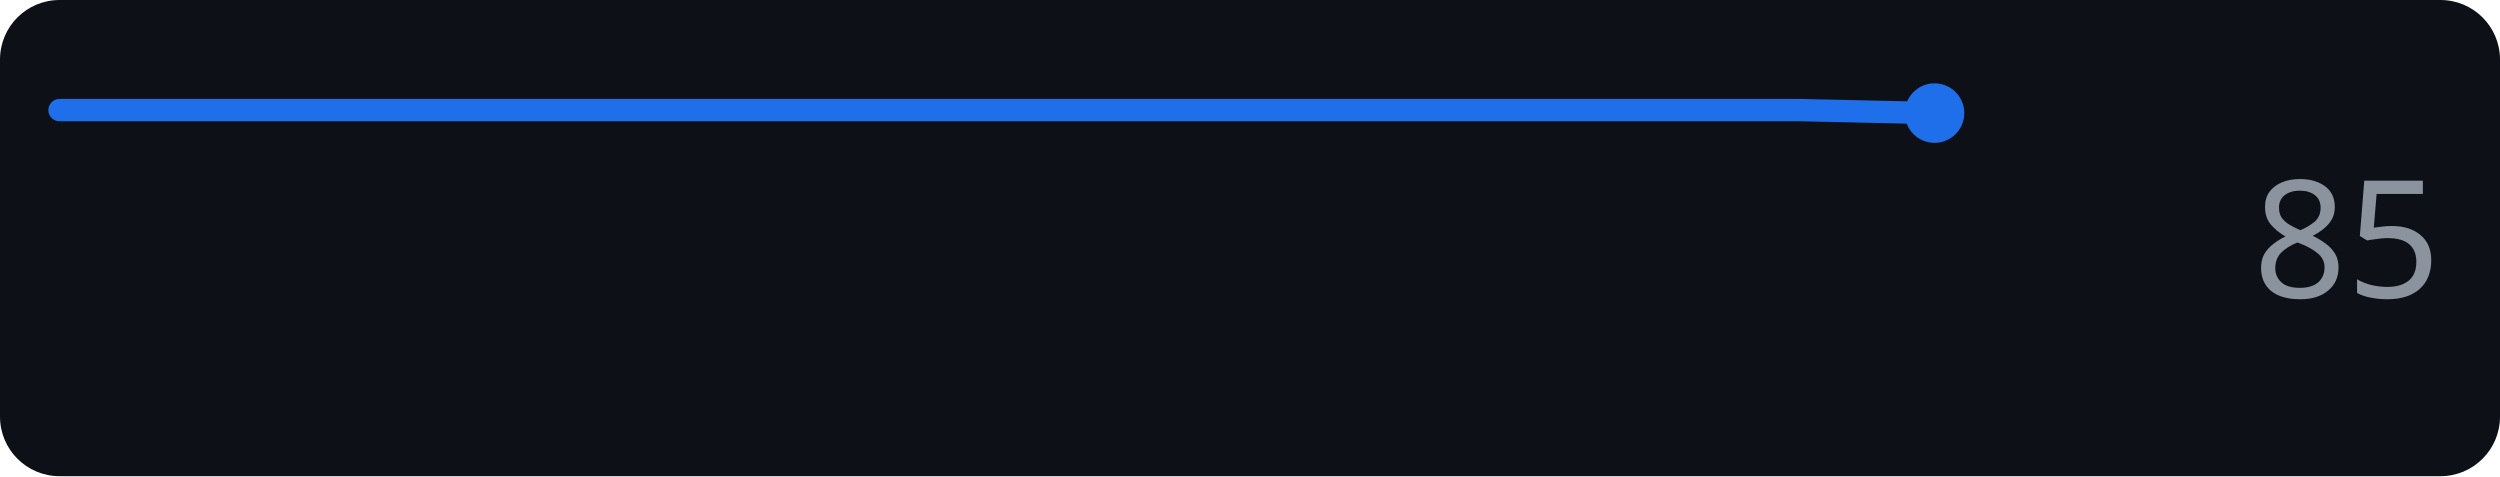
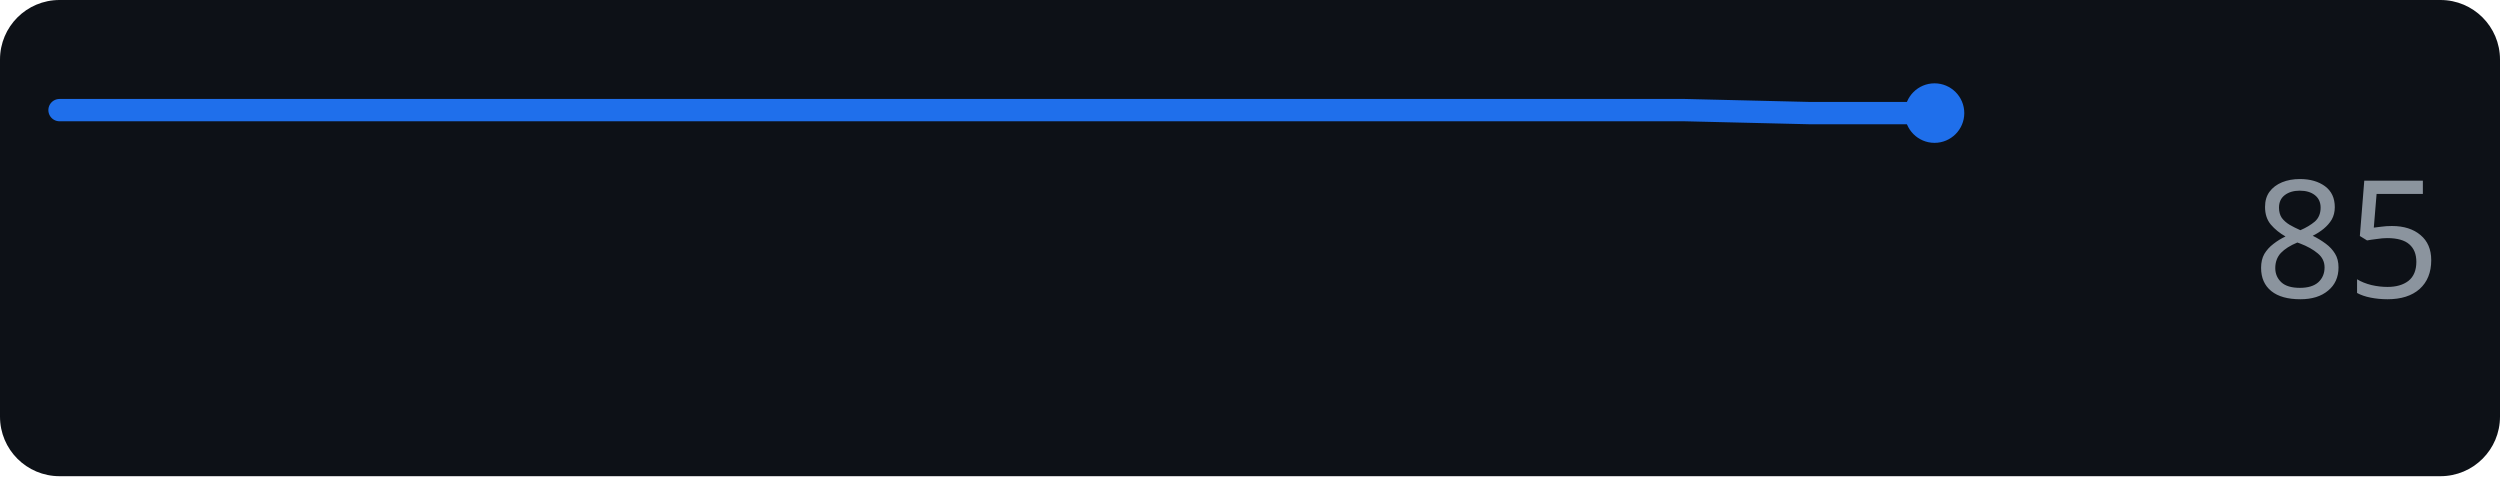
<svg xmlns="http://www.w3.org/2000/svg" width="168" height="32" role="img" aria-label="example.com score over time">
  <rect width="168" height="32" rx="4" fill="#0d1117" />
-   <polyline points="4.0,7.4 13.0,7.4 22.0,7.4 31.0,7.4 40.0,7.4 49.0,7.4 58.0,7.4 67.0,7.4 76.0,7.4 85.0,7.4 94.0,7.4 103.0,7.4 112.0,7.4 121.0,7.4 130.0,7.6" fill="none" stroke="#1f6feb" stroke-width="1.5" stroke-linejoin="round" stroke-linecap="round" />
+   <polyline points="4.0,7.4 12.4,7.4 20.8,7.4 29.2,7.4 37.6,7.4 46.0,7.4 54.4,7.4 62.8,7.4 71.2,7.4 79.6,7.4 88.0,7.4 96.4,7.4 104.8,7.4 113.2,7.4 121.6,7.6 130.0,7.6" fill="none" stroke="#1f6feb" stroke-width="1.5" stroke-linejoin="round" stroke-linecap="round" />
  <circle cx="130.0" cy="7.6" r="2" fill="#1f6feb" />
  <text x="164" y="20" text-anchor="end" font-family="Verdana,Geneva,sans-serif" font-size="11" fill="#8b949e">85</text>
</svg>
